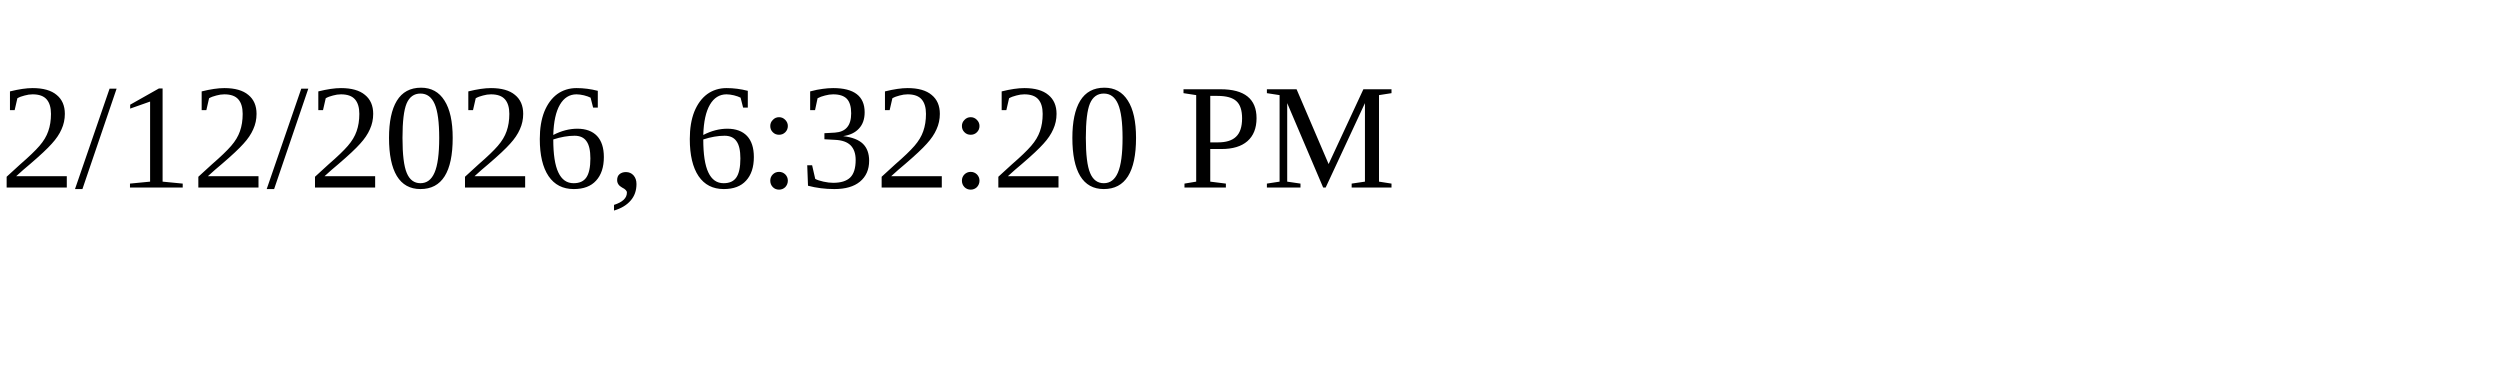
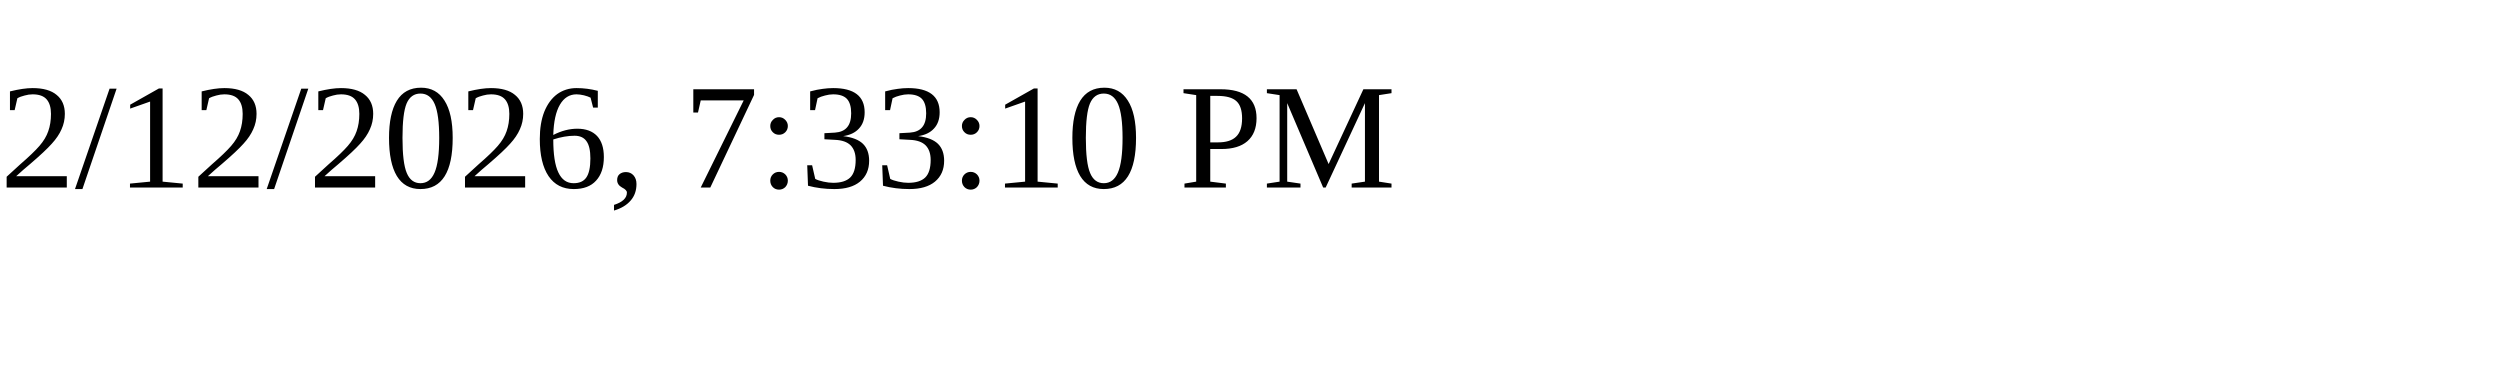
<svg xmlns="http://www.w3.org/2000/svg" height="30" width="200">
-   <text x="0" y="15">2/12/2026, 6:32:20 PM</text>
+   <text x="0" y="15">2/12/2026, 7:33:10 PM</text>
</svg>
